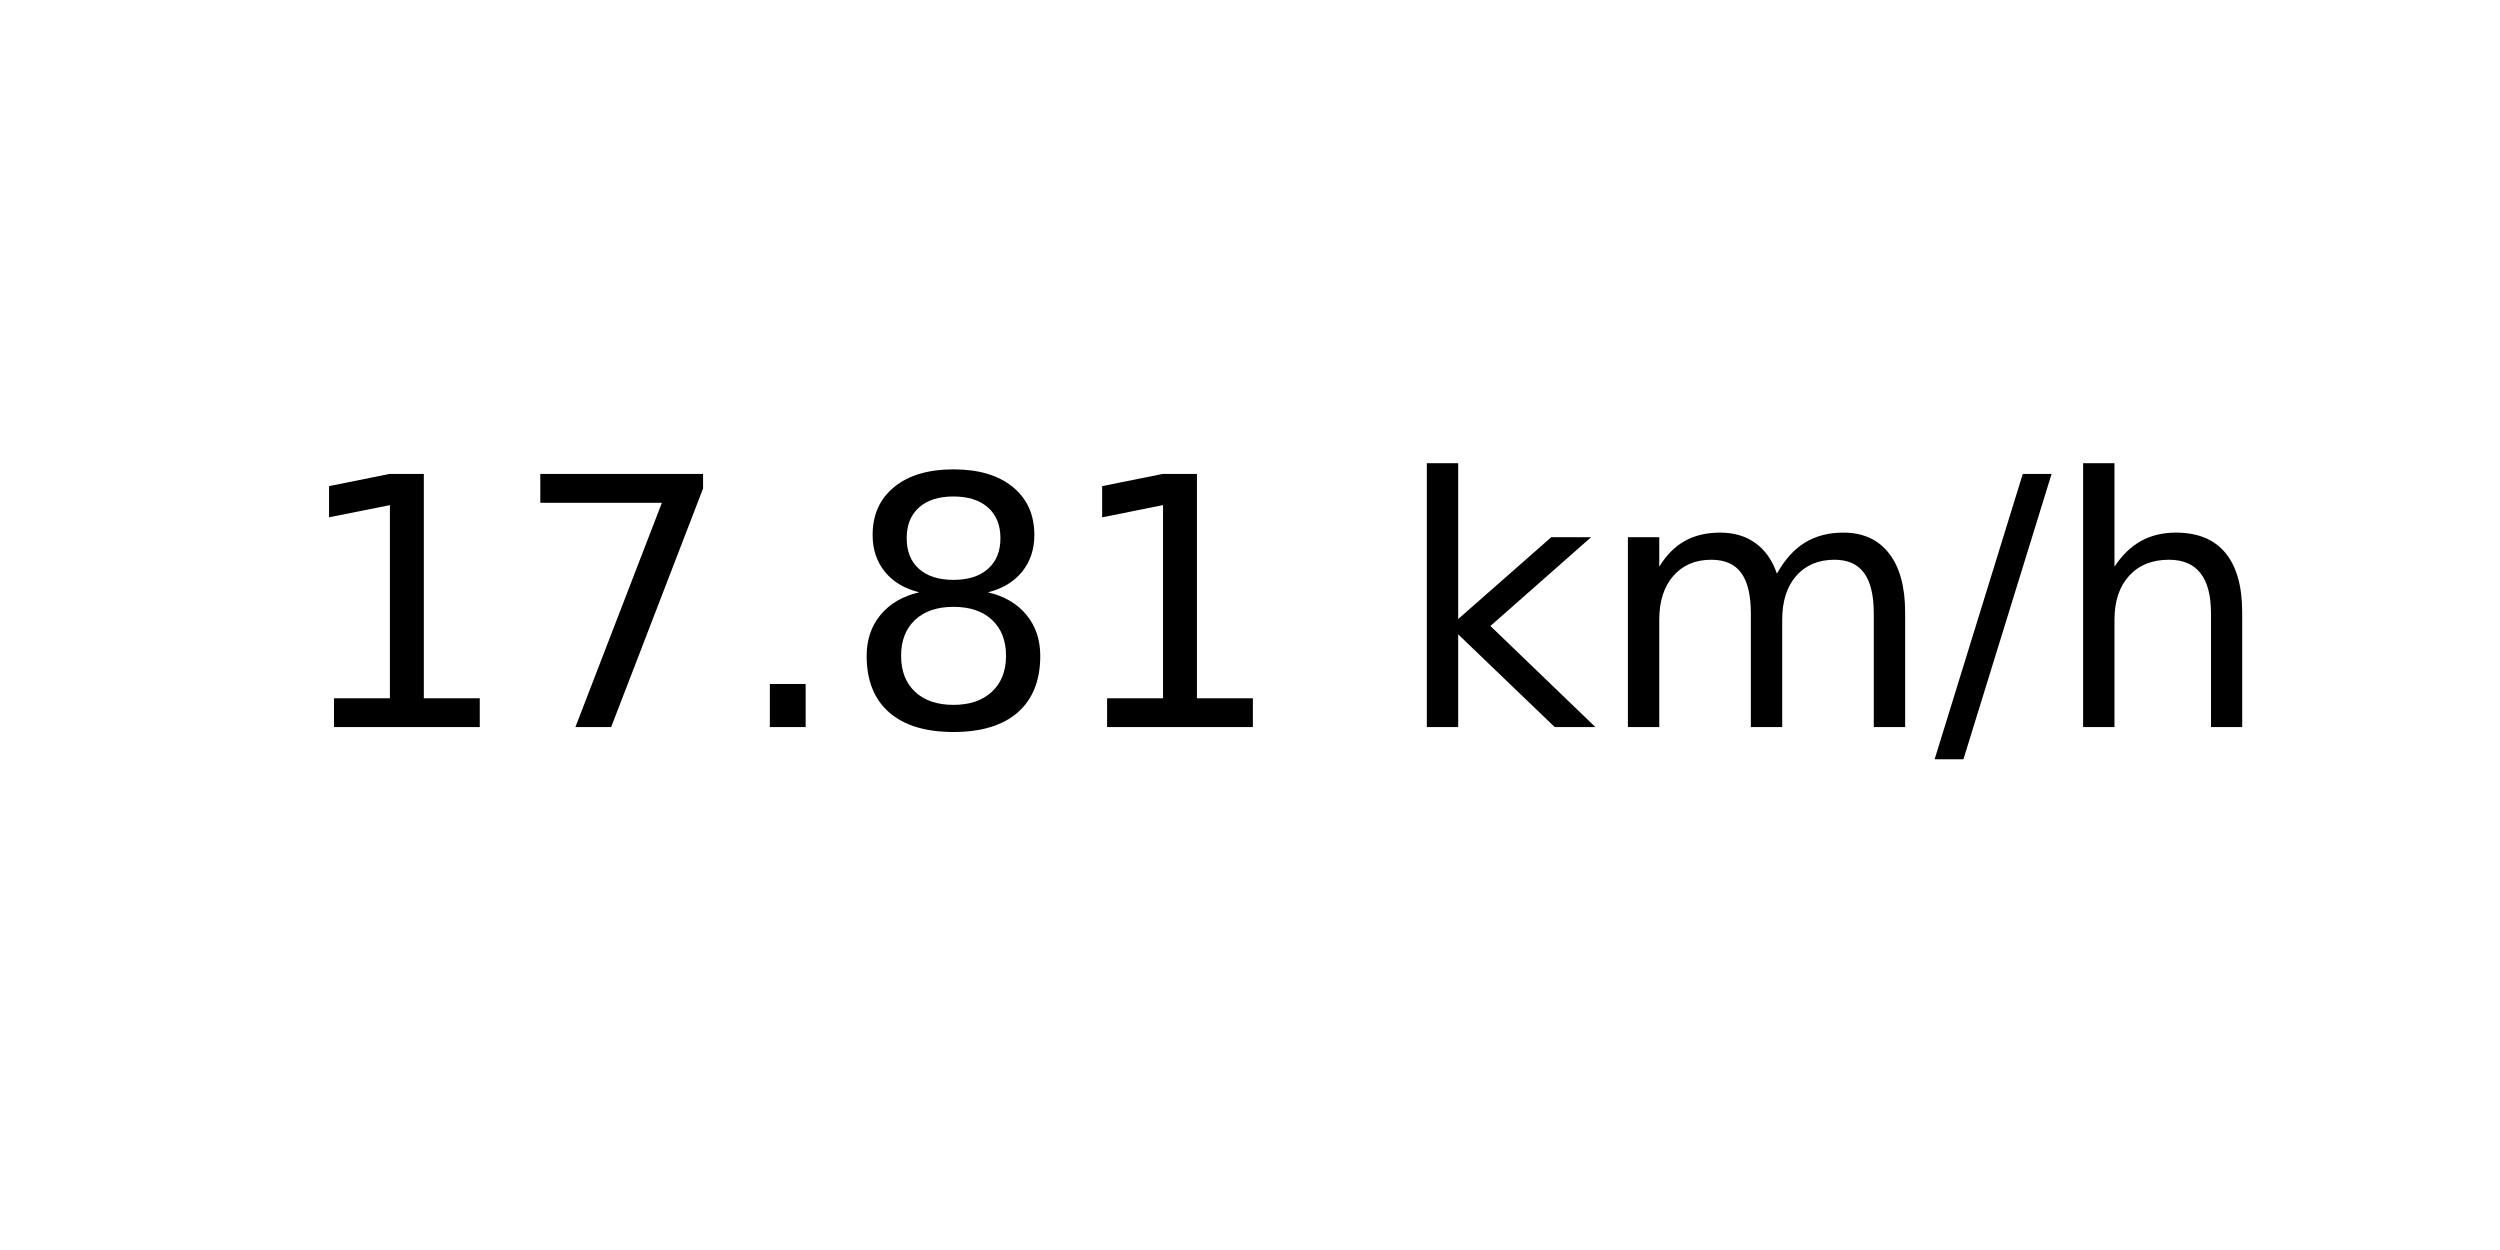
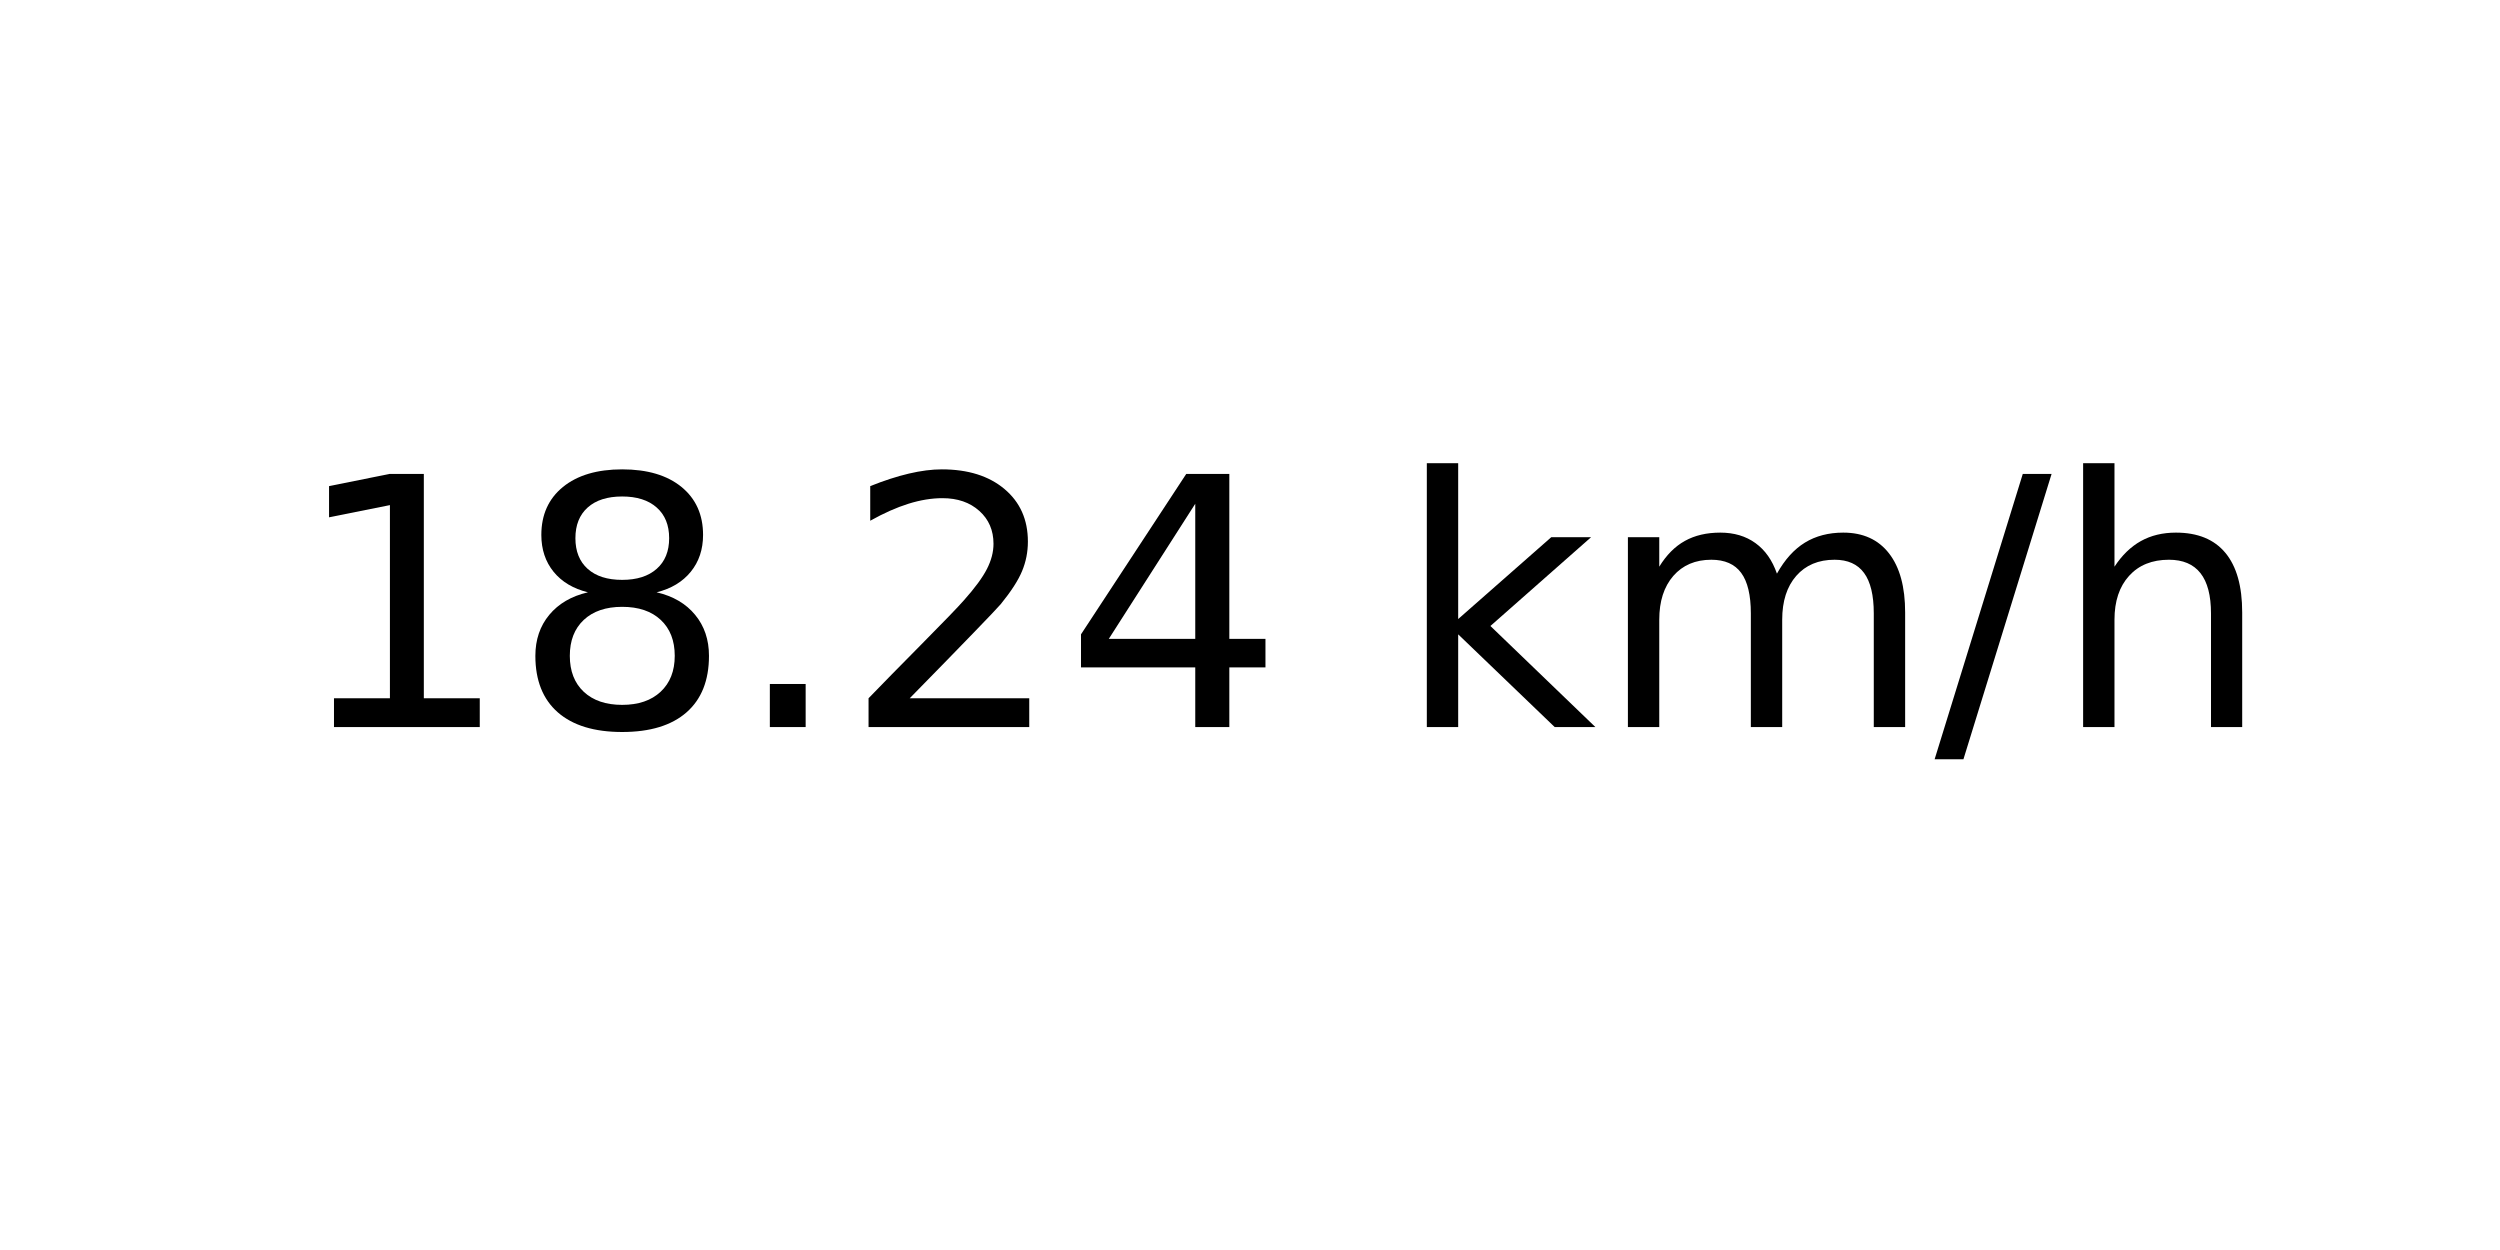
<svg xmlns="http://www.w3.org/2000/svg" xmlns:xlink="http://www.w3.org/1999/xlink" width="72pt" height="36pt" viewBox="0 0 72 36" version="1.1">
  <defs>
    <style type="text/css">*{stroke-linejoin: round; stroke-linecap: butt}</style>
  </defs>
  <g id="figure_1">
    <g id="axes_1">
      <g id="text_1">
        <g transform="translate(8.378125 20.93937) scale(0.1 -0.1)">
          <defs>
            <path id="DejaVuSans-31" d="M 794 531  L 1825 531  L 1825 4091  L 703 3866  L 703 4441  L 1819 4666  L 2450 4666  L 2450 531  L 3481 531  L 3481 0  L 794 0  L 794 531  z " transform="scale(0.015625)" />
-             <path id="DejaVuSans-37" d="M 525 4666  L 3525 4666  L 3525 4397  L 1831 0  L 1172 0  L 2766 4134  L 525 4134  L 525 4666  z " transform="scale(0.015625)" />
+             <path id="DejaVuSans-38" d="M 2034 2216  Q 1584 2216 1326 1975  Q 1069 1734 1069 1313  Q 1069 891 1326 650  Q 1584 409 2034 409  Q 2484 409 2743 651  Q 3003 894 3003 1313  Q 3003 1734 2745 1975  Q 2488 2216 2034 2216  z M 1403 2484  Q 997 2584 770 2862  Q 544 3141 544 3541  Q 544 4100 942 4425  Q 1341 4750 2034 4750  Q 2731 4750 3128 4425  Q 3525 4100 3525 3541  Q 3525 3141 3298 2862  Q 3072 2584 2669 2484  Q 3125 2378 3379 2068  Q 3634 1759 3634 1313  Q 3634 634 3220 271  Q 2806 -91 2034 -91  Q 1263 -91 848 271  Q 434 634 434 1313  Q 434 1759 690 2068  Q 947 2378 1403 2484  z M 1172 3481  Q 1172 3119 1398 2916  Q 1625 2713 2034 2713  Q 2441 2713 2670 2916  Q 2900 3119 2900 3481  Q 2900 3844 2670 4047  Q 2441 4250 2034 4250  Q 1625 4250 1398 4047  Q 1172 3844 1172 3481  z " transform="scale(0.015625)" />
            <path id="DejaVuSans-2e" d="M 684 794  L 1344 794  L 1344 0  L 684 0  L 684 794  z " transform="scale(0.015625)" />
-             <path id="DejaVuSans-38" d="M 2034 2216  Q 1584 2216 1326 1975  Q 1069 1734 1069 1313  Q 1069 891 1326 650  Q 1584 409 2034 409  Q 2484 409 2743 651  Q 3003 894 3003 1313  Q 3003 1734 2745 1975  Q 2488 2216 2034 2216  z M 1403 2484  Q 997 2584 770 2862  Q 544 3141 544 3541  Q 544 4100 942 4425  Q 1341 4750 2034 4750  Q 2731 4750 3128 4425  Q 3525 4100 3525 3541  Q 3525 3141 3298 2862  Q 3072 2584 2669 2484  Q 3125 2378 3379 2068  Q 3634 1759 3634 1313  Q 3634 634 3220 271  Q 2806 -91 2034 -91  Q 1263 -91 848 271  Q 434 634 434 1313  Q 434 1759 690 2068  Q 947 2378 1403 2484  z M 1172 3481  Q 1172 3119 1398 2916  Q 1625 2713 2034 2713  Q 2441 2713 2670 2916  Q 2900 3119 2900 3481  Q 2900 3844 2670 4047  Q 2441 4250 2034 4250  Q 1625 4250 1398 4047  Q 1172 3844 1172 3481  z " transform="scale(0.015625)" />
+             <path id="DejaVuSans-32" d="M 1228 531  L 3431 531  L 3431 0  L 469 0  L 469 531  Q 828 903 1448 1529  Q 2069 2156 2228 2338  Q 2531 2678 2651 2914  Q 2772 3150 2772 3378  Q 2772 3750 2511 3984  Q 2250 4219 1831 4219  Q 1534 4219 1204 4116  Q 875 4013 500 3803  L 500 4441  Q 881 4594 1212 4672  Q 1544 4750 1819 4750  Q 2544 4750 2975 4387  Q 3406 4025 3406 3419  Q 3406 3131 3298 2873  Q 3191 2616 2906 2266  Q 2828 2175 2409 1742  Q 1991 1309 1228 531  z " transform="scale(0.015625)" />
+             <path id="DejaVuSans-34" d="M 2419 4116  L 825 1625  L 2419 1625  L 2419 4116  z M 2253 4666  L 3047 4666  L 3047 1625  L 3713 1625  L 3713 1100  L 3047 1100  L 3047 0  L 2419 0  L 2419 1100  L 313 1100  L 313 1709  L 2253 4666  z " transform="scale(0.015625)" />
            <path id="DejaVuSans-20" transform="scale(0.015625)" />
            <path id="DejaVuSans-6b" d="M 581 4863  L 1159 4863  L 1159 1991  L 2875 3500  L 3609 3500  L 1753 1863  L 3688 0  L 2938 0  L 1159 1709  L 1159 0  L 581 0  L 581 4863  z " transform="scale(0.015625)" />
            <path id="DejaVuSans-6d" d="M 3328 2828  Q 3544 3216 3844 3400  Q 4144 3584 4550 3584  Q 5097 3584 5394 3201  Q 5691 2819 5691 2113  L 5691 0  L 5113 0  L 5113 2094  Q 5113 2597 4934 2840  Q 4756 3084 4391 3084  Q 3944 3084 3684 2787  Q 3425 2491 3425 1978  L 3425 0  L 2847 0  L 2847 2094  Q 2847 2600 2669 2842  Q 2491 3084 2119 3084  Q 1678 3084 1418 2786  Q 1159 2488 1159 1978  L 1159 0  L 581 0  L 581 3500  L 1159 3500  L 1159 2956  Q 1356 3278 1631 3431  Q 1906 3584 2284 3584  Q 2666 3584 2933 3390  Q 3200 3197 3328 2828  z " transform="scale(0.015625)" />
            <path id="DejaVuSans-2f" d="M 1625 4666  L 2156 4666  L 531 -594  L 0 -594  L 1625 4666  z " transform="scale(0.015625)" />
            <path id="DejaVuSans-68" d="M 3513 2113  L 3513 0  L 2938 0  L 2938 2094  Q 2938 2591 2744 2837  Q 2550 3084 2163 3084  Q 1697 3084 1428 2787  Q 1159 2491 1159 1978  L 1159 0  L 581 0  L 581 4863  L 1159 4863  L 1159 2956  Q 1366 3272 1645 3428  Q 1925 3584 2291 3584  Q 2894 3584 3203 3211  Q 3513 2838 3513 2113  z " transform="scale(0.015625)" />
          </defs>
          <use xlink:href="#DejaVuSans-31" />
-           <use xlink:href="#DejaVuSans-37" x="63.623" />
+           <use xlink:href="#DejaVuSans-38" x="63.623" />
          <use xlink:href="#DejaVuSans-2e" x="127.246" />
-           <use xlink:href="#DejaVuSans-38" x="159.033" />
-           <use xlink:href="#DejaVuSans-31" x="222.656" />
+           <use xlink:href="#DejaVuSans-32" x="159.033" />
+           <use xlink:href="#DejaVuSans-34" x="222.656" />
          <use xlink:href="#DejaVuSans-20" x="286.279" />
          <use xlink:href="#DejaVuSans-6b" x="318.066" />
          <use xlink:href="#DejaVuSans-6d" x="375.977" />
          <use xlink:href="#DejaVuSans-2f" x="473.389" />
          <use xlink:href="#DejaVuSans-68" x="507.08" />
        </g>
      </g>
    </g>
  </g>
</svg>
